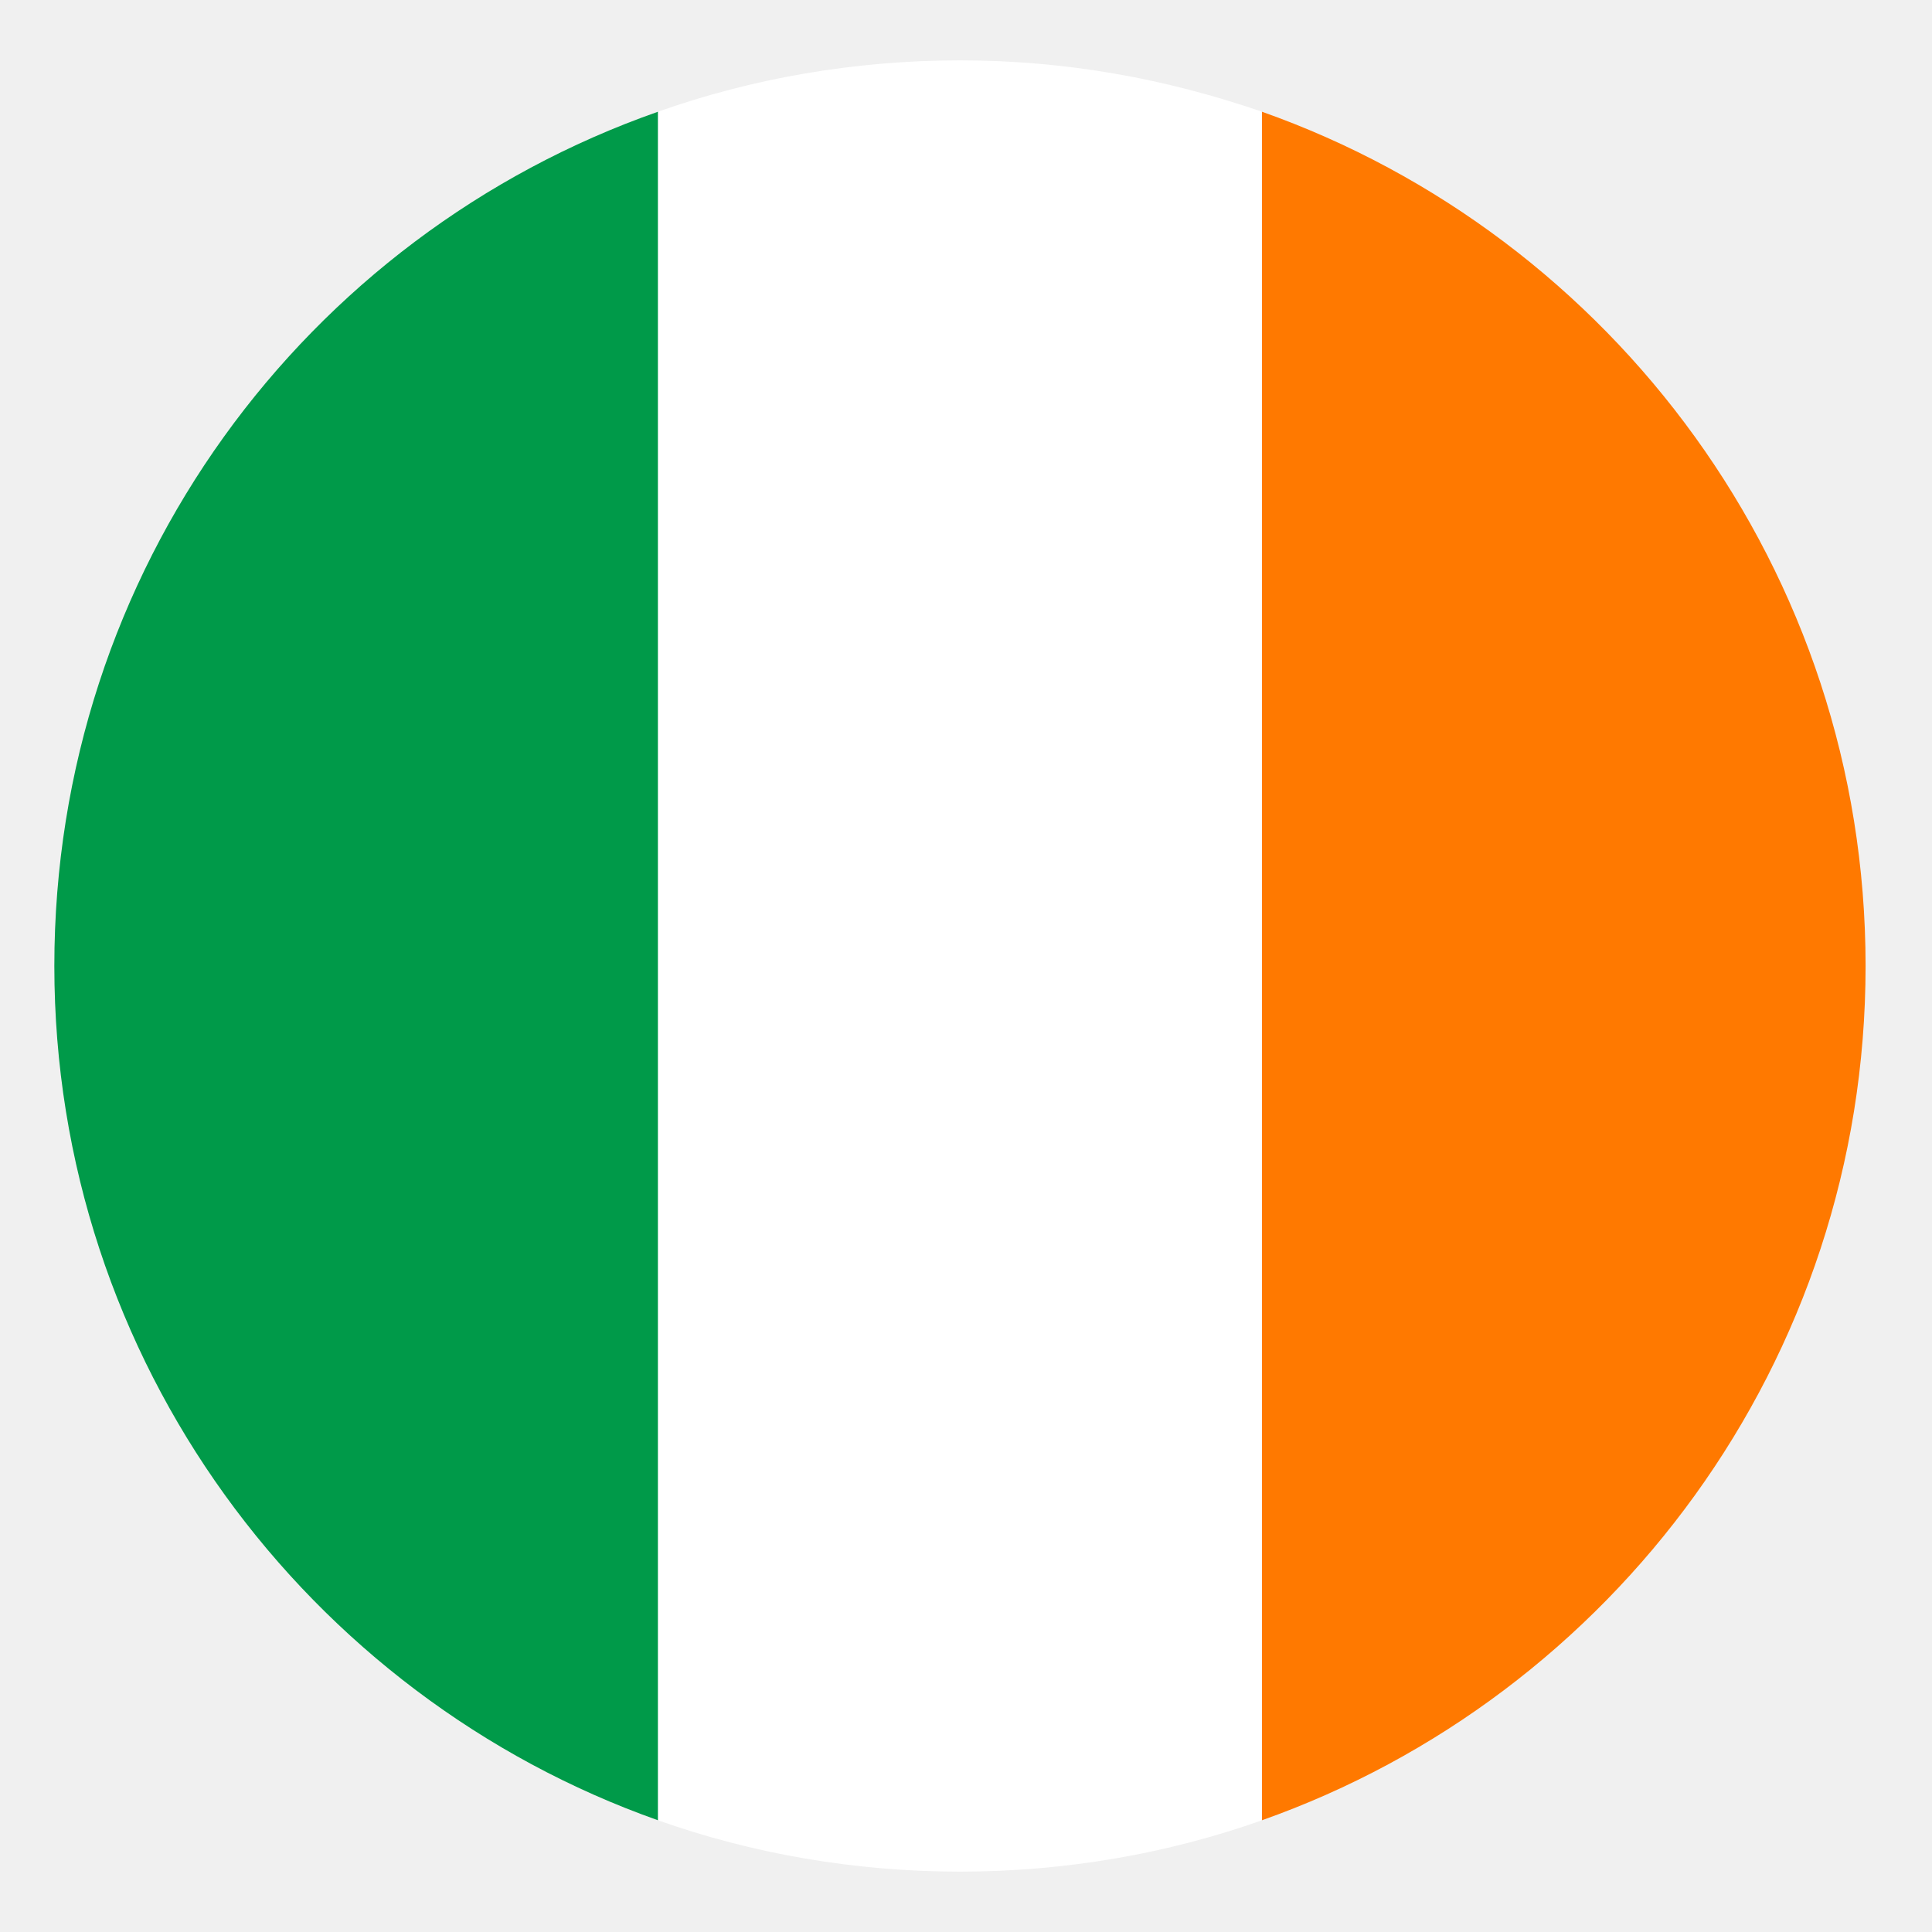
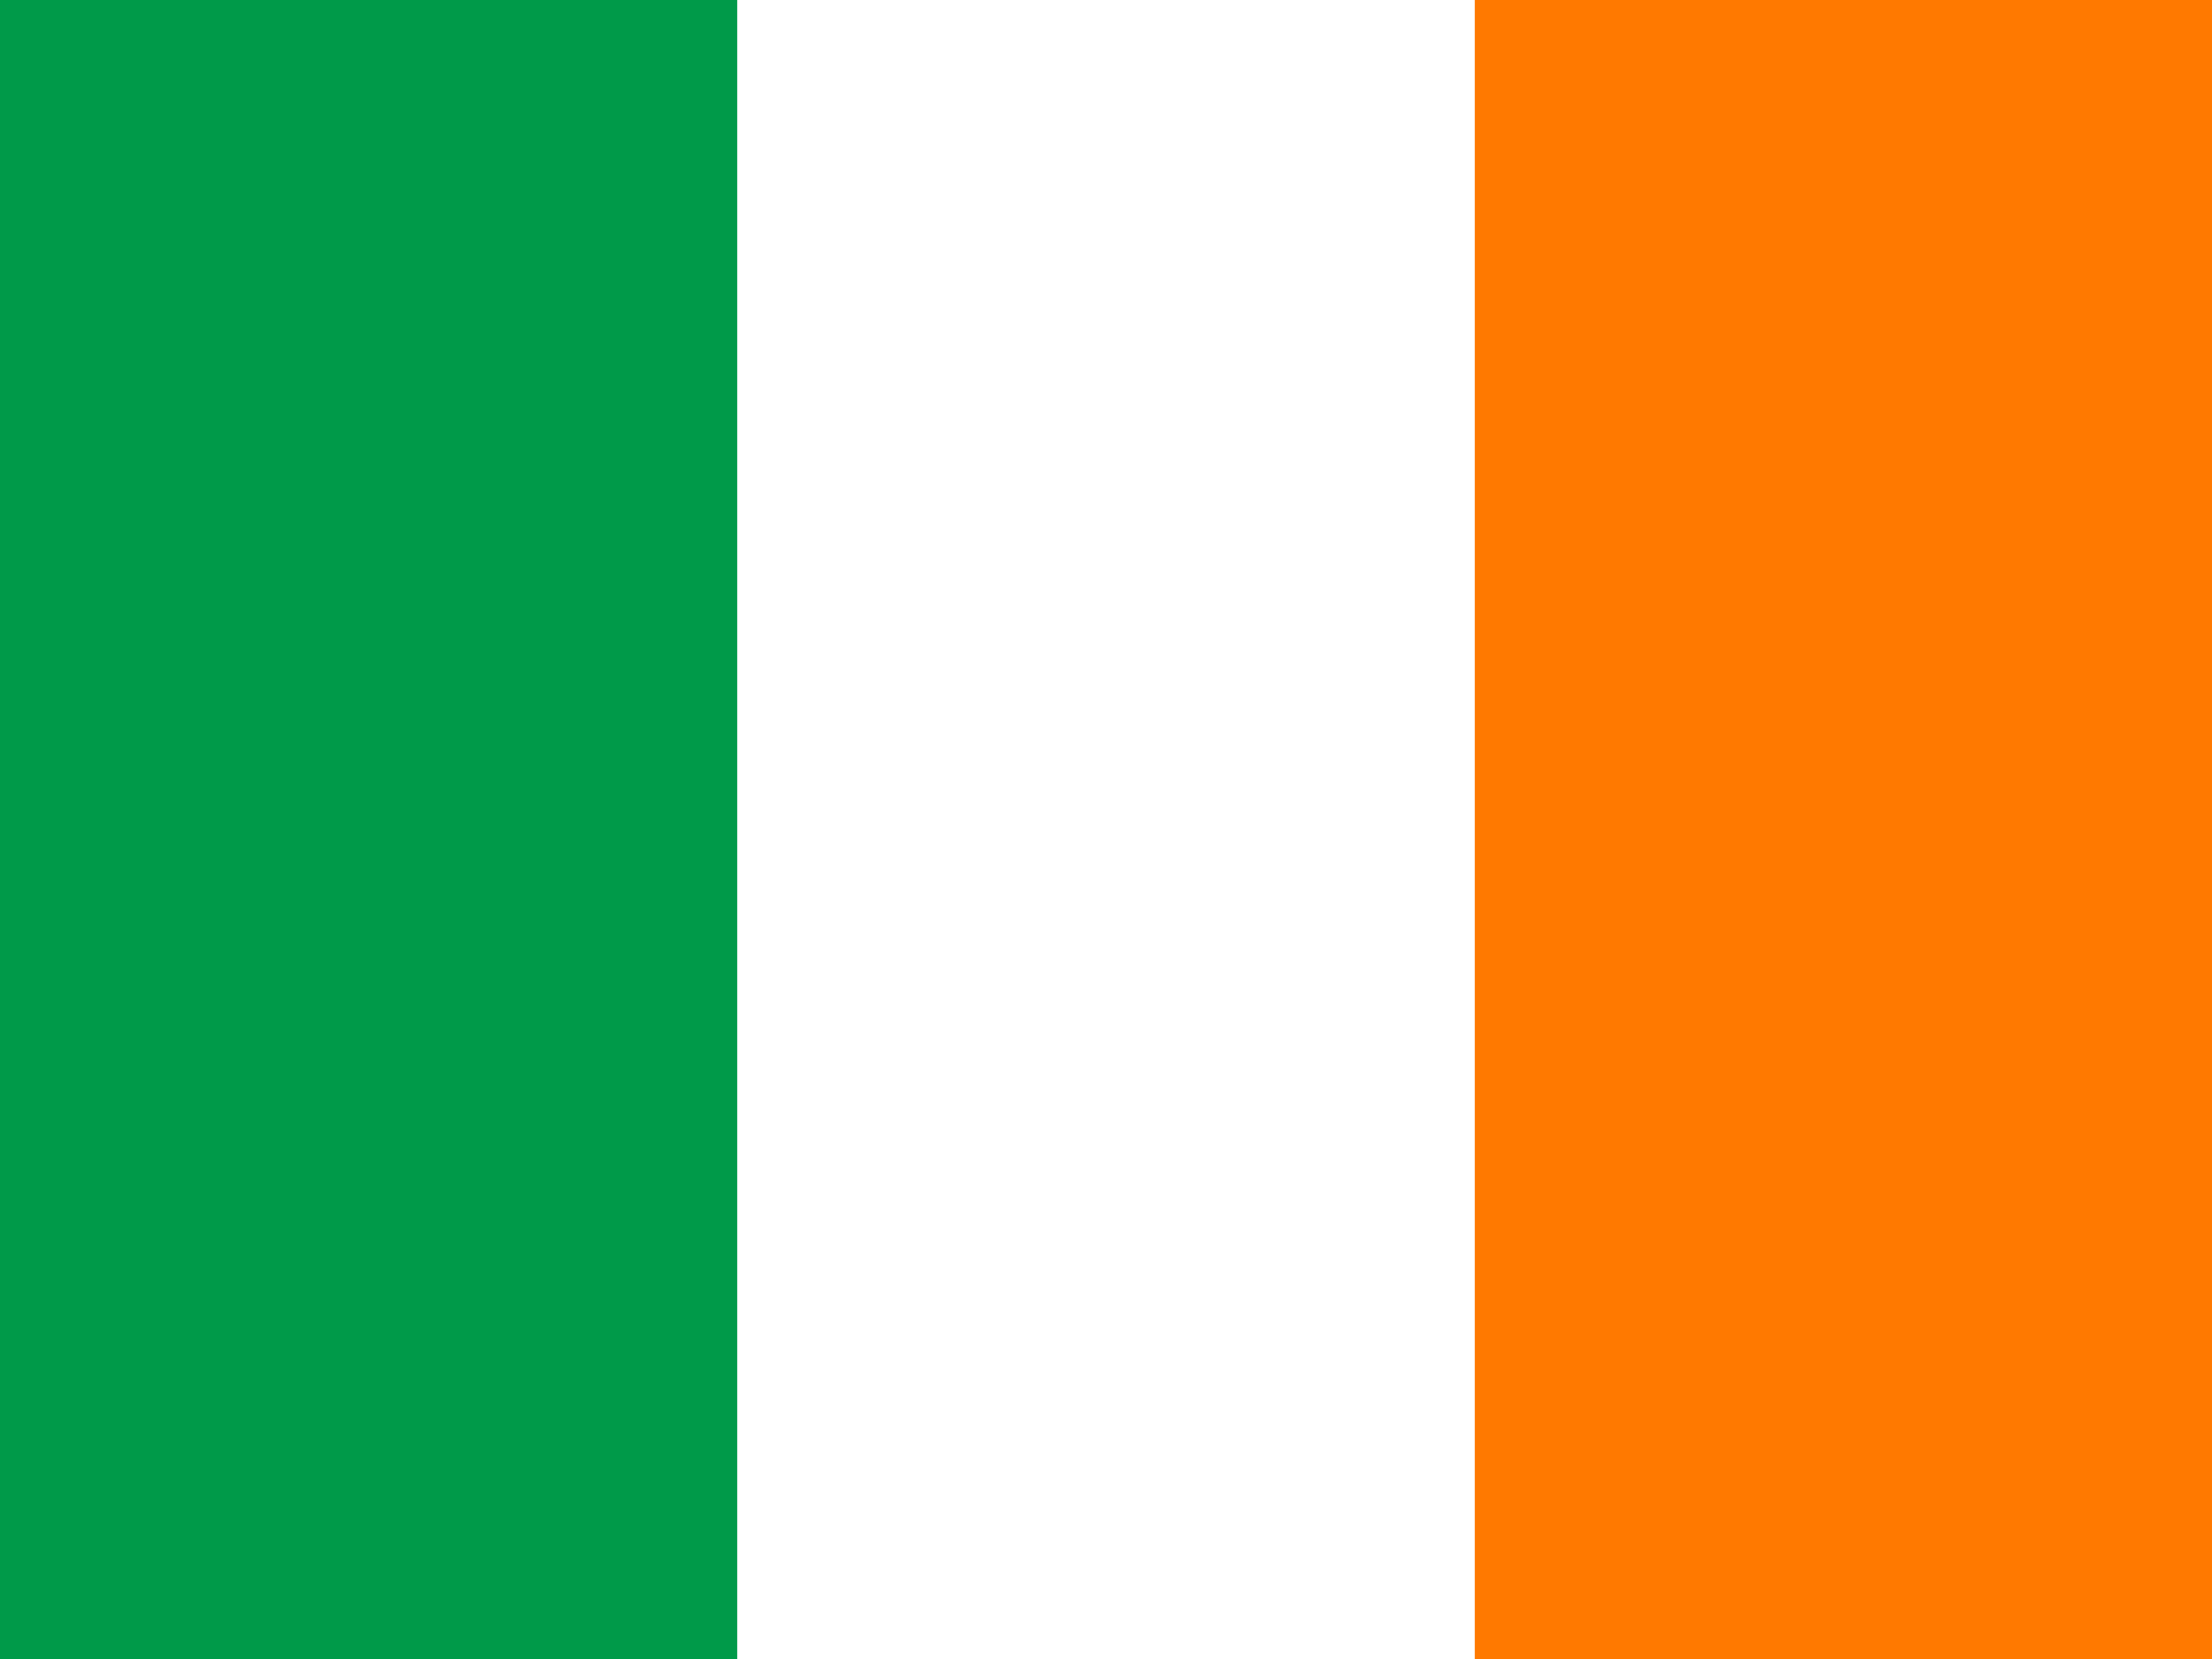
- <svg xmlns="http://www.w3.org/2000/svg" viewBox="0 0 64 64">
-   <path fill="#009A49" d="M1.8 32c0 13.1 8.4 24.2 20 28.3V3.7C10.1 7.8 1.8 18.9 1.8 32" />
-   <path fill="#FF7900" d="M61.8 32c0-13.1-8.4-24.2-20-28.3v56.6c11.6-4.1 20-15.2 20-28.3" />
-   <path fill="#fff" d="M21.8 60.3c3.1 1.1 6.5 1.7 10 1.7s6.9-.6 10-1.7V3.7C38.6 2.6 35.3 2 31.8 2s-6.9.6-10 1.7z" />
+ <svg xmlns="http://www.w3.org/2000/svg" id="flag-icons-ie" viewBox="0 0 640 480">
+   <g fill-rule="evenodd" stroke-width="1pt">
+     <path fill="#fff" d="M0 0h640v480H0z" />
+     <path fill="#009A49" d="M0 0h213.3v480H0z" />
+     <path fill="#FF7900" d="M426.7 0H640v480H426.7z" />
+   </g>
</svg>
